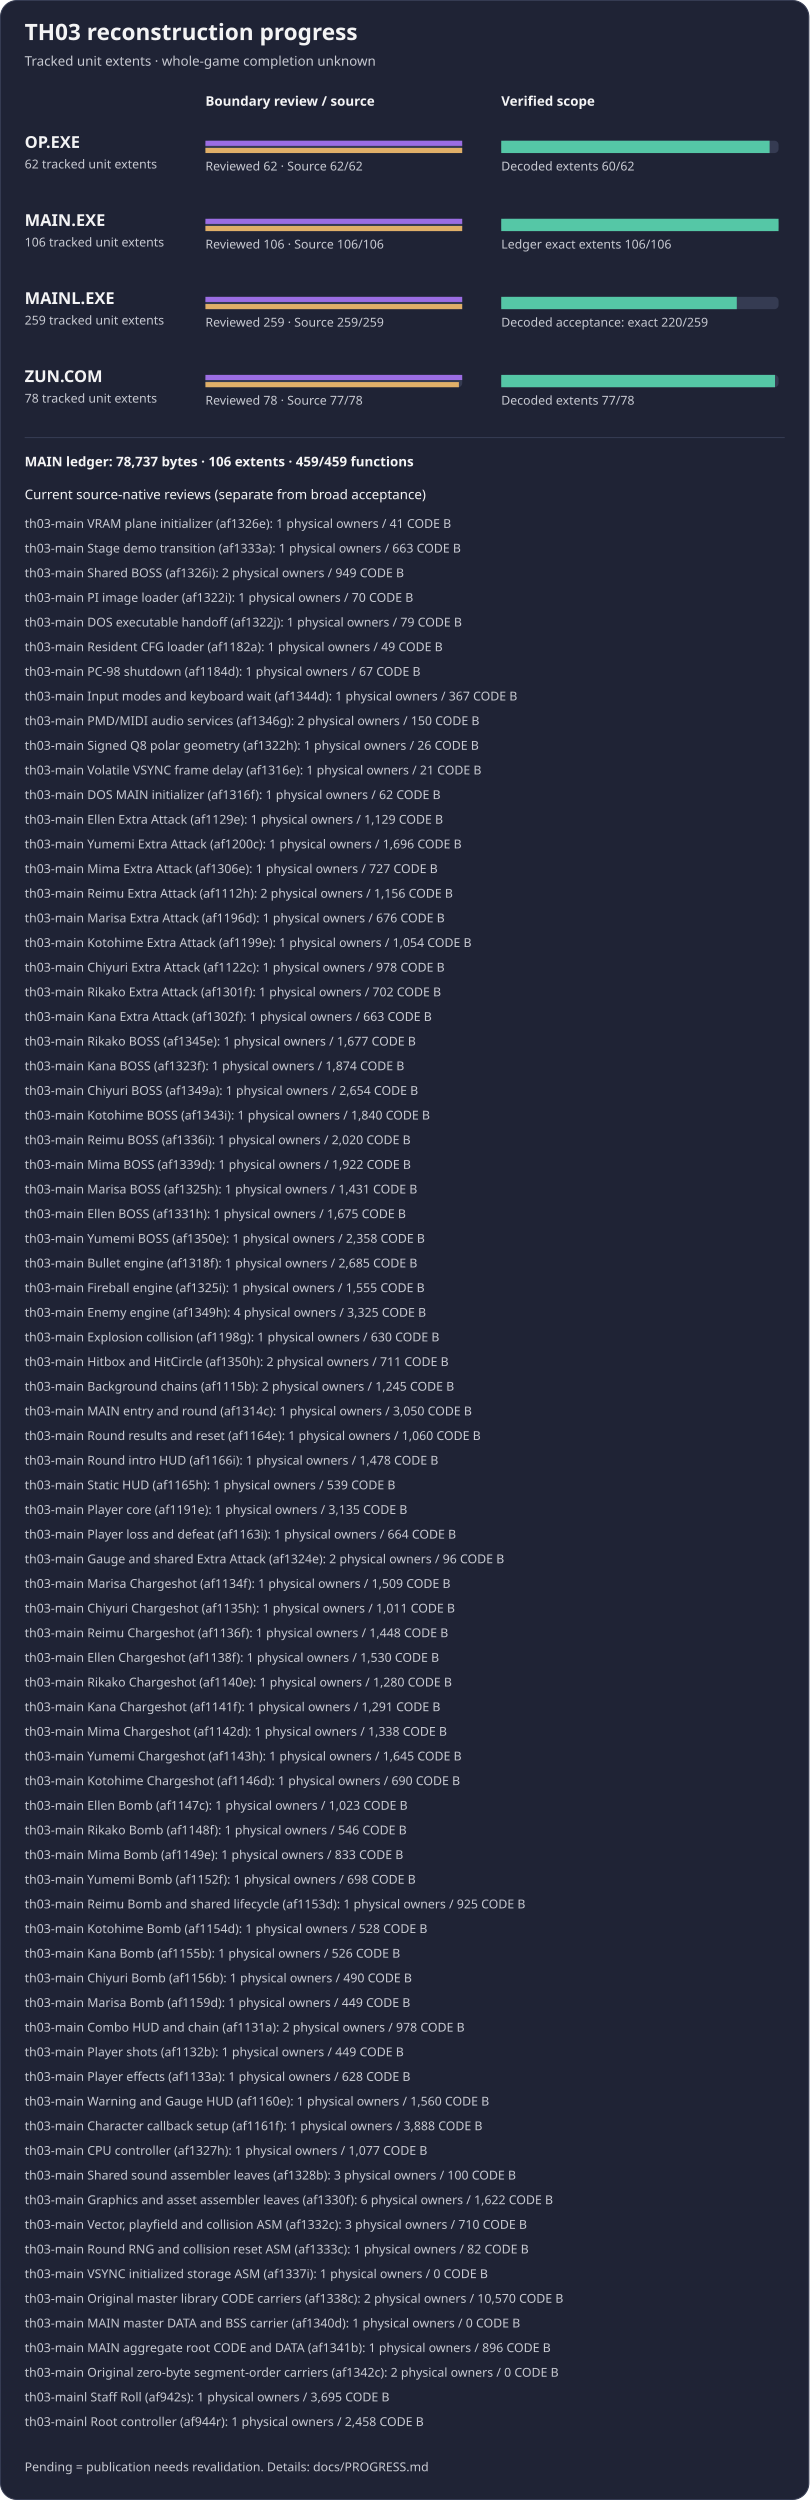
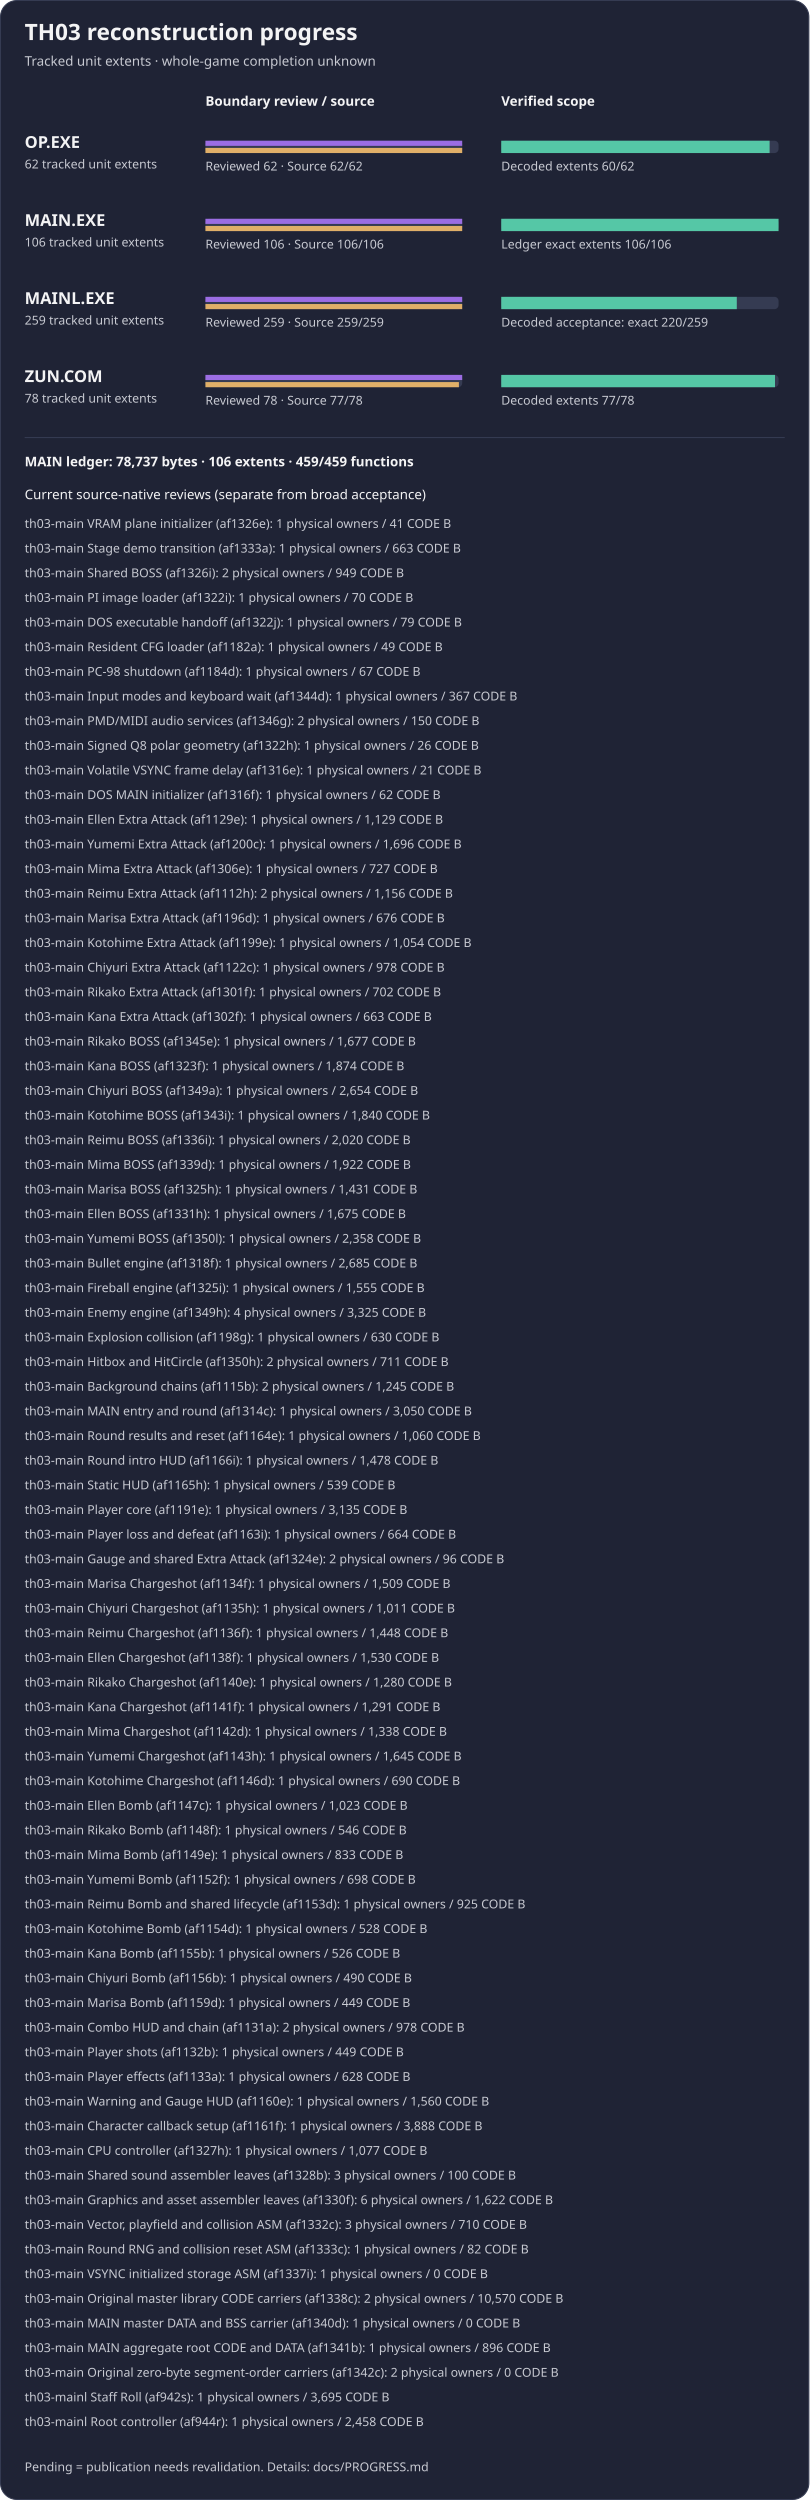
<svg xmlns="http://www.w3.org/2000/svg" width="788" height="2434" viewBox="0 0 788 2434" role="img" aria-label="TH03 reviewed subset reconstruction progress">
  <rect x="0.5" y="0.5" width="787" height="2433" rx="16" fill="#1f2335" stroke="#353b52" />
  <text x="24" y="39" fill="#f4f4f5" font-family="sans-serif" font-size="22" font-weight="600">TH03 reconstruction progress</text>
  <text x="24" y="64" fill="#c8cad2" font-family="sans-serif" font-size="13">Tracked unit extents · whole-game completion unknown</text>
  <text x="200" y="103" fill="#f4f4f5" font-family="sans-serif" font-size="13" font-weight="600">Boundary review / source</text>
  <text x="488" y="103" fill="#f4f4f5" font-family="sans-serif" font-size="13" font-weight="600">Verified scope</text>
  <g aria-label="OP.EXE bars count tracked unit extents, not functions; source-present is not exact">
    <text x="24" y="144" fill="#f4f4f5" font-family="sans-serif" font-size="16" font-weight="600">OP.EXE</text>
    <text x="24" y="164" fill="#c8cad2" font-family="sans-serif" font-size="12">62 tracked unit extents</text>
    <rect x="200" y="137" width="250" height="12" rx="4" fill="#353b52" />
    <rect x="488" y="137" width="270" height="12" rx="4" fill="#353b52" />
    <rect x="200" y="137" width="250.00" height="5" fill="#9b6de3" />
    <rect x="200" y="144" width="250.00" height="5" fill="#e0af68" />
    <rect x="488" y="137" width="261.29" height="12" fill="#55c7a6" />
    <text x="200" y="166" fill="#c8cad2" font-family="sans-serif" font-size="12">Reviewed 62 · Source 62/62</text>
    <text x="488" y="166" fill="#c8cad2" font-family="sans-serif" font-size="12">Decoded extents 60/62</text>
  </g>
  <g aria-label="MAIN.EXE bars count tracked unit extents, not functions; source-present is not exact">
    <text x="24" y="220" fill="#f4f4f5" font-family="sans-serif" font-size="16" font-weight="600">MAIN.EXE</text>
    <text x="24" y="240" fill="#c8cad2" font-family="sans-serif" font-size="12">106 tracked unit extents</text>
    <rect x="200" y="213" width="250" height="12" rx="4" fill="#353b52" />
    <rect x="488" y="213" width="270" height="12" rx="4" fill="#353b52" />
    <rect x="200" y="213" width="250.00" height="5" fill="#9b6de3" />
    <rect x="200" y="220" width="250.00" height="5" fill="#e0af68" />
    <rect x="488" y="213" width="270.00" height="12" fill="#55c7a6" />
    <text x="200" y="242" fill="#c8cad2" font-family="sans-serif" font-size="12">Reviewed 106 · Source 106/106</text>
    <text x="488" y="242" fill="#c8cad2" font-family="sans-serif" font-size="12">Ledger exact extents 106/106</text>
  </g>
  <g aria-label="MAINL bars count tracked unit extents, not functions; source-present is not exact">
    <text x="24" y="296" fill="#f4f4f5" font-family="sans-serif" font-size="16" font-weight="600">MAINL.EXE</text>
    <text x="24" y="316" fill="#c8cad2" font-family="sans-serif" font-size="12">259 tracked unit extents</text>
    <rect x="200" y="289" width="250" height="12" rx="4" fill="#353b52" />
    <rect x="488" y="289" width="270" height="12" rx="4" fill="#353b52" />
    <rect x="200" y="289" width="250.00" height="5" fill="#9b6de3" />
    <rect x="200" y="296" width="250.00" height="5" fill="#e0af68" />
    <rect x="488" y="289" width="229.34" height="12" fill="#55c7a6" />
    <text x="200" y="318" fill="#c8cad2" font-family="sans-serif" font-size="12">Reviewed 259 · Source 259/259</text>
    <text x="488" y="318" fill="#c8cad2" font-family="sans-serif" font-size="12">Decoded acceptance: exact 220/259</text>
  </g>
  <g aria-label="ZUN.COM bars count tracked unit extents, not functions; source-present is not exact">
    <text x="24" y="372" fill="#f4f4f5" font-family="sans-serif" font-size="16" font-weight="600">ZUN.COM</text>
    <text x="24" y="392" fill="#c8cad2" font-family="sans-serif" font-size="12">78 tracked unit extents</text>
    <rect x="200" y="365" width="250" height="12" rx="4" fill="#353b52" />
    <rect x="488" y="365" width="270" height="12" rx="4" fill="#353b52" />
    <rect x="200" y="365" width="250.00" height="5" fill="#9b6de3" />
    <rect x="200" y="372" width="246.79" height="5" fill="#e0af68" />
    <rect x="488" y="365" width="266.54" height="12" fill="#55c7a6" />
    <text x="200" y="394" fill="#c8cad2" font-family="sans-serif" font-size="12">Reviewed 78 · Source 77/78</text>
    <text x="488" y="394" fill="#c8cad2" font-family="sans-serif" font-size="12">Decoded extents 77/78</text>
  </g>
  <path d="M24 426 H764" stroke="#353b52" />
  <text x="24" y="454" fill="#f4f4f5" font-family="sans-serif" font-size="13" font-weight="600">MAIN ledger: 78,737 bytes · 106 extents · 459/459 functions</text>
  <text x="24" y="486" fill="#f4f4f5" font-family="sans-serif" font-size="13">Current source-native reviews (separate from broad acceptance)</text>
  <text x="24" y="514" fill="#c8cad2" font-family="sans-serif" font-size="12">th03-main VRAM plane initializer (af1326e): 1 physical owners / 41 CODE B</text>
  <text x="24" y="538" fill="#c8cad2" font-family="sans-serif" font-size="12">th03-main Stage demo transition (af1333a): 1 physical owners / 663 CODE B</text>
  <text x="24" y="562" fill="#c8cad2" font-family="sans-serif" font-size="12">th03-main Shared BOSS (af1326i): 2 physical owners / 949 CODE B</text>
  <text x="24" y="586" fill="#c8cad2" font-family="sans-serif" font-size="12">th03-main PI image loader (af1322i): 1 physical owners / 70 CODE B</text>
  <text x="24" y="610" fill="#c8cad2" font-family="sans-serif" font-size="12">th03-main DOS executable handoff (af1322j): 1 physical owners / 79 CODE B</text>
  <text x="24" y="634" fill="#c8cad2" font-family="sans-serif" font-size="12">th03-main Resident CFG loader (af1182a): 1 physical owners / 49 CODE B</text>
  <text x="24" y="658" fill="#c8cad2" font-family="sans-serif" font-size="12">th03-main PC-98 shutdown (af1184d): 1 physical owners / 67 CODE B</text>
  <text x="24" y="682" fill="#c8cad2" font-family="sans-serif" font-size="12">th03-main Input modes and keyboard wait (af1344d): 1 physical owners / 367 CODE B</text>
  <text x="24" y="706" fill="#c8cad2" font-family="sans-serif" font-size="12">th03-main PMD/MIDI audio services (af1346g): 2 physical owners / 150 CODE B</text>
  <text x="24" y="730" fill="#c8cad2" font-family="sans-serif" font-size="12">th03-main Signed Q8 polar geometry (af1322h): 1 physical owners / 26 CODE B</text>
  <text x="24" y="754" fill="#c8cad2" font-family="sans-serif" font-size="12">th03-main Volatile VSYNC frame delay (af1316e): 1 physical owners / 21 CODE B</text>
  <text x="24" y="778" fill="#c8cad2" font-family="sans-serif" font-size="12">th03-main DOS MAIN initializer (af1316f): 1 physical owners / 62 CODE B</text>
  <text x="24" y="802" fill="#c8cad2" font-family="sans-serif" font-size="12">th03-main Ellen Extra Attack (af1129e): 1 physical owners / 1,129 CODE B</text>
  <text x="24" y="826" fill="#c8cad2" font-family="sans-serif" font-size="12">th03-main Yumemi Extra Attack (af1200c): 1 physical owners / 1,696 CODE B</text>
  <text x="24" y="850" fill="#c8cad2" font-family="sans-serif" font-size="12">th03-main Mima Extra Attack (af1306e): 1 physical owners / 727 CODE B</text>
  <text x="24" y="874" fill="#c8cad2" font-family="sans-serif" font-size="12">th03-main Reimu Extra Attack (af1112h): 2 physical owners / 1,156 CODE B</text>
  <text x="24" y="898" fill="#c8cad2" font-family="sans-serif" font-size="12">th03-main Marisa Extra Attack (af1196d): 1 physical owners / 676 CODE B</text>
  <text x="24" y="922" fill="#c8cad2" font-family="sans-serif" font-size="12">th03-main Kotohime Extra Attack (af1199e): 1 physical owners / 1,054 CODE B</text>
  <text x="24" y="946" fill="#c8cad2" font-family="sans-serif" font-size="12">th03-main Chiyuri Extra Attack (af1122c): 1 physical owners / 978 CODE B</text>
  <text x="24" y="970" fill="#c8cad2" font-family="sans-serif" font-size="12">th03-main Rikako Extra Attack (af1301f): 1 physical owners / 702 CODE B</text>
  <text x="24" y="994" fill="#c8cad2" font-family="sans-serif" font-size="12">th03-main Kana Extra Attack (af1302f): 1 physical owners / 663 CODE B</text>
  <text x="24" y="1018" fill="#c8cad2" font-family="sans-serif" font-size="12">th03-main Rikako BOSS (af1345e): 1 physical owners / 1,677 CODE B</text>
  <text x="24" y="1042" fill="#c8cad2" font-family="sans-serif" font-size="12">th03-main Kana BOSS (af1323f): 1 physical owners / 1,874 CODE B</text>
  <text x="24" y="1066" fill="#c8cad2" font-family="sans-serif" font-size="12">th03-main Chiyuri BOSS (af1349a): 1 physical owners / 2,654 CODE B</text>
  <text x="24" y="1090" fill="#c8cad2" font-family="sans-serif" font-size="12">th03-main Kotohime BOSS (af1343i): 1 physical owners / 1,840 CODE B</text>
  <text x="24" y="1114" fill="#c8cad2" font-family="sans-serif" font-size="12">th03-main Reimu BOSS (af1336i): 1 physical owners / 2,020 CODE B</text>
  <text x="24" y="1138" fill="#c8cad2" font-family="sans-serif" font-size="12">th03-main Mima BOSS (af1339d): 1 physical owners / 1,922 CODE B</text>
  <text x="24" y="1162" fill="#c8cad2" font-family="sans-serif" font-size="12">th03-main Marisa BOSS (af1325h): 1 physical owners / 1,431 CODE B</text>
  <text x="24" y="1186" fill="#c8cad2" font-family="sans-serif" font-size="12">th03-main Ellen BOSS (af1331h): 1 physical owners / 1,675 CODE B</text>
-   <text x="24" y="1210" fill="#c8cad2" font-family="sans-serif" font-size="12">th03-main Yumemi BOSS (af1350e): 1 physical owners / 2,358 CODE B</text>
+   <text x="24" y="1210" fill="#c8cad2" font-family="sans-serif" font-size="12">th03-main Yumemi BOSS (af1350l): 1 physical owners / 2,358 CODE B</text>
  <text x="24" y="1234" fill="#c8cad2" font-family="sans-serif" font-size="12">th03-main Bullet engine (af1318f): 1 physical owners / 2,685 CODE B</text>
  <text x="24" y="1258" fill="#c8cad2" font-family="sans-serif" font-size="12">th03-main Fireball engine (af1325i): 1 physical owners / 1,555 CODE B</text>
  <text x="24" y="1282" fill="#c8cad2" font-family="sans-serif" font-size="12">th03-main Enemy engine (af1349h): 4 physical owners / 3,325 CODE B</text>
  <text x="24" y="1306" fill="#c8cad2" font-family="sans-serif" font-size="12">th03-main Explosion collision (af1198g): 1 physical owners / 630 CODE B</text>
  <text x="24" y="1330" fill="#c8cad2" font-family="sans-serif" font-size="12">th03-main Hitbox and HitCircle (af1350h): 2 physical owners / 711 CODE B</text>
  <text x="24" y="1354" fill="#c8cad2" font-family="sans-serif" font-size="12">th03-main Background chains (af1115b): 2 physical owners / 1,245 CODE B</text>
  <text x="24" y="1378" fill="#c8cad2" font-family="sans-serif" font-size="12">th03-main MAIN entry and round (af1314c): 1 physical owners / 3,050 CODE B</text>
  <text x="24" y="1402" fill="#c8cad2" font-family="sans-serif" font-size="12">th03-main Round results and reset (af1164e): 1 physical owners / 1,060 CODE B</text>
  <text x="24" y="1426" fill="#c8cad2" font-family="sans-serif" font-size="12">th03-main Round intro HUD (af1166i): 1 physical owners / 1,478 CODE B</text>
  <text x="24" y="1450" fill="#c8cad2" font-family="sans-serif" font-size="12">th03-main Static HUD (af1165h): 1 physical owners / 539 CODE B</text>
  <text x="24" y="1474" fill="#c8cad2" font-family="sans-serif" font-size="12">th03-main Player core (af1191e): 1 physical owners / 3,135 CODE B</text>
  <text x="24" y="1498" fill="#c8cad2" font-family="sans-serif" font-size="12">th03-main Player loss and defeat (af1163i): 1 physical owners / 664 CODE B</text>
  <text x="24" y="1522" fill="#c8cad2" font-family="sans-serif" font-size="12">th03-main Gauge and shared Extra Attack (af1324e): 2 physical owners / 96 CODE B</text>
  <text x="24" y="1546" fill="#c8cad2" font-family="sans-serif" font-size="12">th03-main Marisa Chargeshot (af1134f): 1 physical owners / 1,509 CODE B</text>
  <text x="24" y="1570" fill="#c8cad2" font-family="sans-serif" font-size="12">th03-main Chiyuri Chargeshot (af1135h): 1 physical owners / 1,011 CODE B</text>
  <text x="24" y="1594" fill="#c8cad2" font-family="sans-serif" font-size="12">th03-main Reimu Chargeshot (af1136f): 1 physical owners / 1,448 CODE B</text>
  <text x="24" y="1618" fill="#c8cad2" font-family="sans-serif" font-size="12">th03-main Ellen Chargeshot (af1138f): 1 physical owners / 1,530 CODE B</text>
  <text x="24" y="1642" fill="#c8cad2" font-family="sans-serif" font-size="12">th03-main Rikako Chargeshot (af1140e): 1 physical owners / 1,280 CODE B</text>
  <text x="24" y="1666" fill="#c8cad2" font-family="sans-serif" font-size="12">th03-main Kana Chargeshot (af1141f): 1 physical owners / 1,291 CODE B</text>
  <text x="24" y="1690" fill="#c8cad2" font-family="sans-serif" font-size="12">th03-main Mima Chargeshot (af1142d): 1 physical owners / 1,338 CODE B</text>
  <text x="24" y="1714" fill="#c8cad2" font-family="sans-serif" font-size="12">th03-main Yumemi Chargeshot (af1143h): 1 physical owners / 1,645 CODE B</text>
  <text x="24" y="1738" fill="#c8cad2" font-family="sans-serif" font-size="12">th03-main Kotohime Chargeshot (af1146d): 1 physical owners / 690 CODE B</text>
  <text x="24" y="1762" fill="#c8cad2" font-family="sans-serif" font-size="12">th03-main Ellen Bomb (af1147c): 1 physical owners / 1,023 CODE B</text>
  <text x="24" y="1786" fill="#c8cad2" font-family="sans-serif" font-size="12">th03-main Rikako Bomb (af1148f): 1 physical owners / 546 CODE B</text>
  <text x="24" y="1810" fill="#c8cad2" font-family="sans-serif" font-size="12">th03-main Mima Bomb (af1149e): 1 physical owners / 833 CODE B</text>
  <text x="24" y="1834" fill="#c8cad2" font-family="sans-serif" font-size="12">th03-main Yumemi Bomb (af1152f): 1 physical owners / 698 CODE B</text>
  <text x="24" y="1858" fill="#c8cad2" font-family="sans-serif" font-size="12">th03-main Reimu Bomb and shared lifecycle (af1153d): 1 physical owners / 925 CODE B</text>
  <text x="24" y="1882" fill="#c8cad2" font-family="sans-serif" font-size="12">th03-main Kotohime Bomb (af1154d): 1 physical owners / 528 CODE B</text>
  <text x="24" y="1906" fill="#c8cad2" font-family="sans-serif" font-size="12">th03-main Kana Bomb (af1155b): 1 physical owners / 526 CODE B</text>
  <text x="24" y="1930" fill="#c8cad2" font-family="sans-serif" font-size="12">th03-main Chiyuri Bomb (af1156b): 1 physical owners / 490 CODE B</text>
  <text x="24" y="1954" fill="#c8cad2" font-family="sans-serif" font-size="12">th03-main Marisa Bomb (af1159d): 1 physical owners / 449 CODE B</text>
  <text x="24" y="1978" fill="#c8cad2" font-family="sans-serif" font-size="12">th03-main Combo HUD and chain (af1131a): 2 physical owners / 978 CODE B</text>
  <text x="24" y="2002" fill="#c8cad2" font-family="sans-serif" font-size="12">th03-main Player shots (af1132b): 1 physical owners / 449 CODE B</text>
  <text x="24" y="2026" fill="#c8cad2" font-family="sans-serif" font-size="12">th03-main Player effects (af1133a): 1 physical owners / 628 CODE B</text>
  <text x="24" y="2050" fill="#c8cad2" font-family="sans-serif" font-size="12">th03-main Warning and Gauge HUD (af1160e): 1 physical owners / 1,560 CODE B</text>
  <text x="24" y="2074" fill="#c8cad2" font-family="sans-serif" font-size="12">th03-main Character callback setup (af1161f): 1 physical owners / 3,888 CODE B</text>
  <text x="24" y="2098" fill="#c8cad2" font-family="sans-serif" font-size="12">th03-main CPU controller (af1327h): 1 physical owners / 1,077 CODE B</text>
  <text x="24" y="2122" fill="#c8cad2" font-family="sans-serif" font-size="12">th03-main Shared sound assembler leaves (af1328b): 3 physical owners / 100 CODE B</text>
  <text x="24" y="2146" fill="#c8cad2" font-family="sans-serif" font-size="12">th03-main Graphics and asset assembler leaves (af1330f): 6 physical owners / 1,622 CODE B</text>
  <text x="24" y="2170" fill="#c8cad2" font-family="sans-serif" font-size="12">th03-main Vector, playfield and collision ASM (af1332c): 3 physical owners / 710 CODE B</text>
  <text x="24" y="2194" fill="#c8cad2" font-family="sans-serif" font-size="12">th03-main Round RNG and collision reset ASM (af1333c): 1 physical owners / 82 CODE B</text>
  <text x="24" y="2218" fill="#c8cad2" font-family="sans-serif" font-size="12">th03-main VSYNC initialized storage ASM (af1337i): 1 physical owners / 0 CODE B</text>
  <text x="24" y="2242" fill="#c8cad2" font-family="sans-serif" font-size="12">th03-main Original master library CODE carriers (af1338c): 2 physical owners / 10,570 CODE B</text>
  <text x="24" y="2266" fill="#c8cad2" font-family="sans-serif" font-size="12">th03-main MAIN master DATA and BSS carrier (af1340d): 1 physical owners / 0 CODE B</text>
  <text x="24" y="2290" fill="#c8cad2" font-family="sans-serif" font-size="12">th03-main MAIN aggregate root CODE and DATA (af1341b): 1 physical owners / 896 CODE B</text>
  <text x="24" y="2314" fill="#c8cad2" font-family="sans-serif" font-size="12">th03-main Original zero-byte segment-order carriers (af1342c): 2 physical owners / 0 CODE B</text>
  <text x="24" y="2338" fill="#c8cad2" font-family="sans-serif" font-size="12">th03-mainl Staff Roll (af942s): 1 physical owners / 3,695 CODE B</text>
  <text x="24" y="2362" fill="#c8cad2" font-family="sans-serif" font-size="12">th03-mainl Root controller (af944r): 1 physical owners / 2,458 CODE B</text>
  <text x="24" y="2406" fill="#c8cad2" font-family="sans-serif" font-size="12">Pending = publication needs revalidation. Details: docs/PROGRESS.md</text>
</svg>
